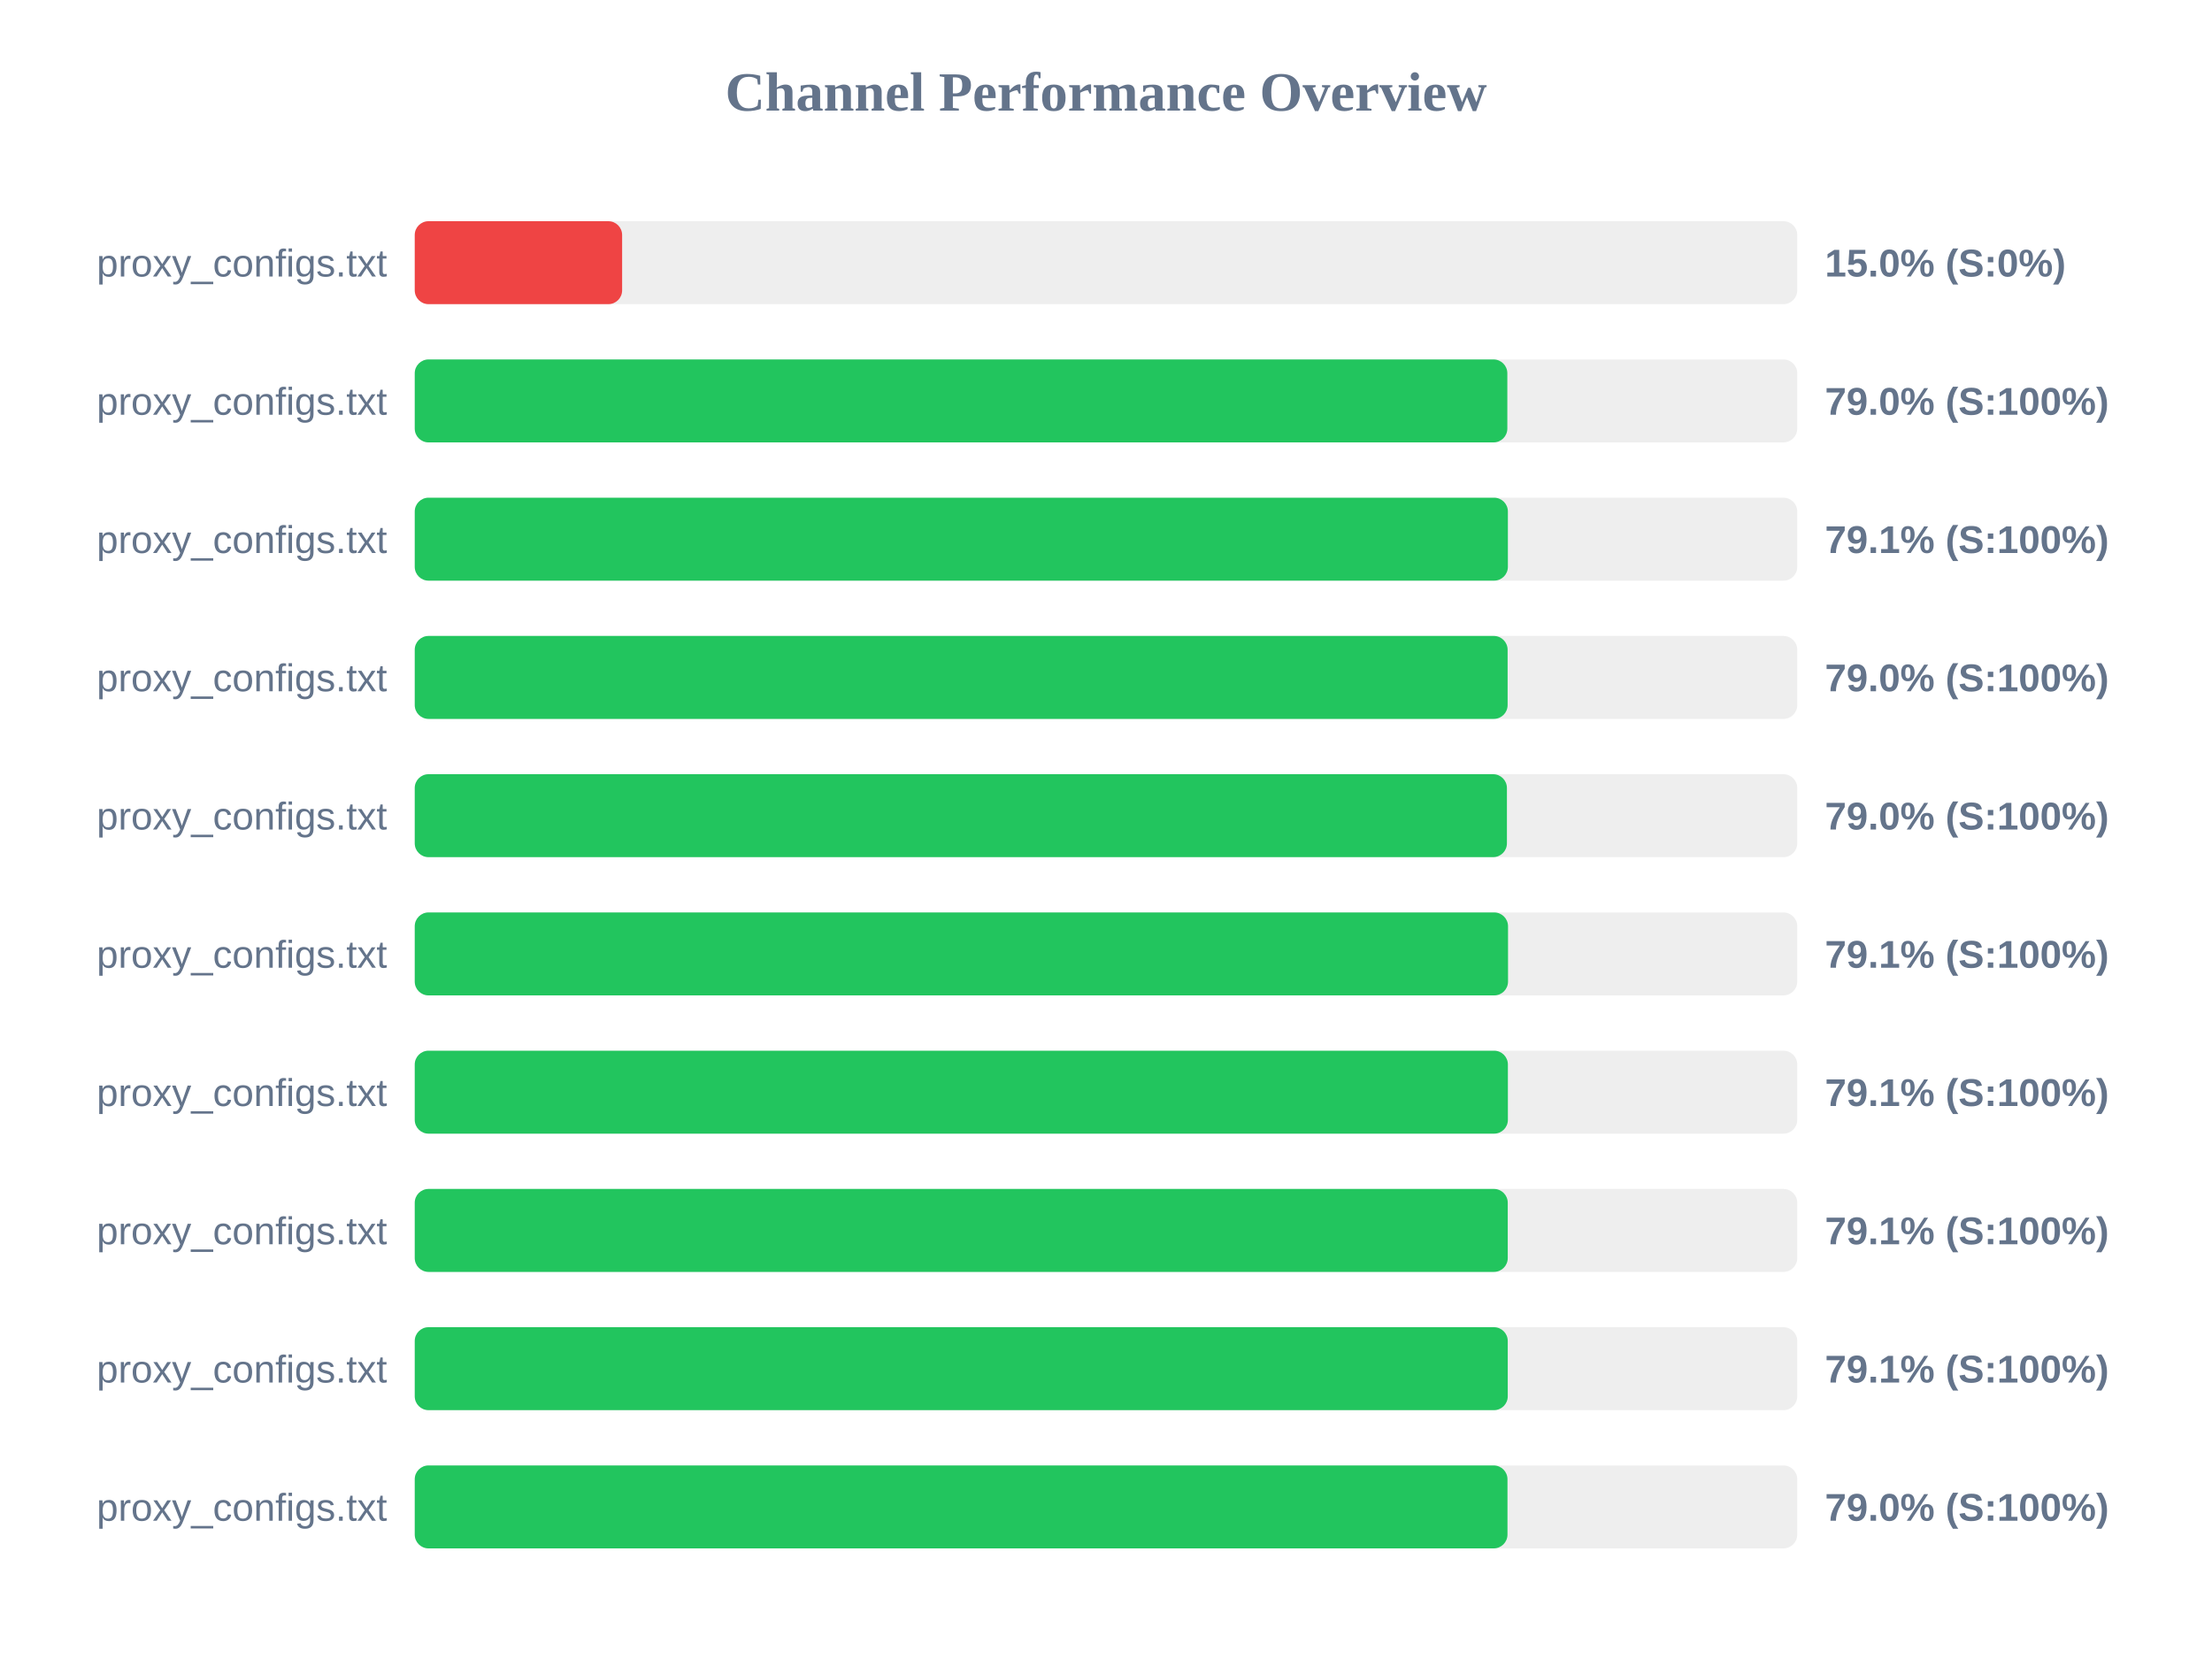
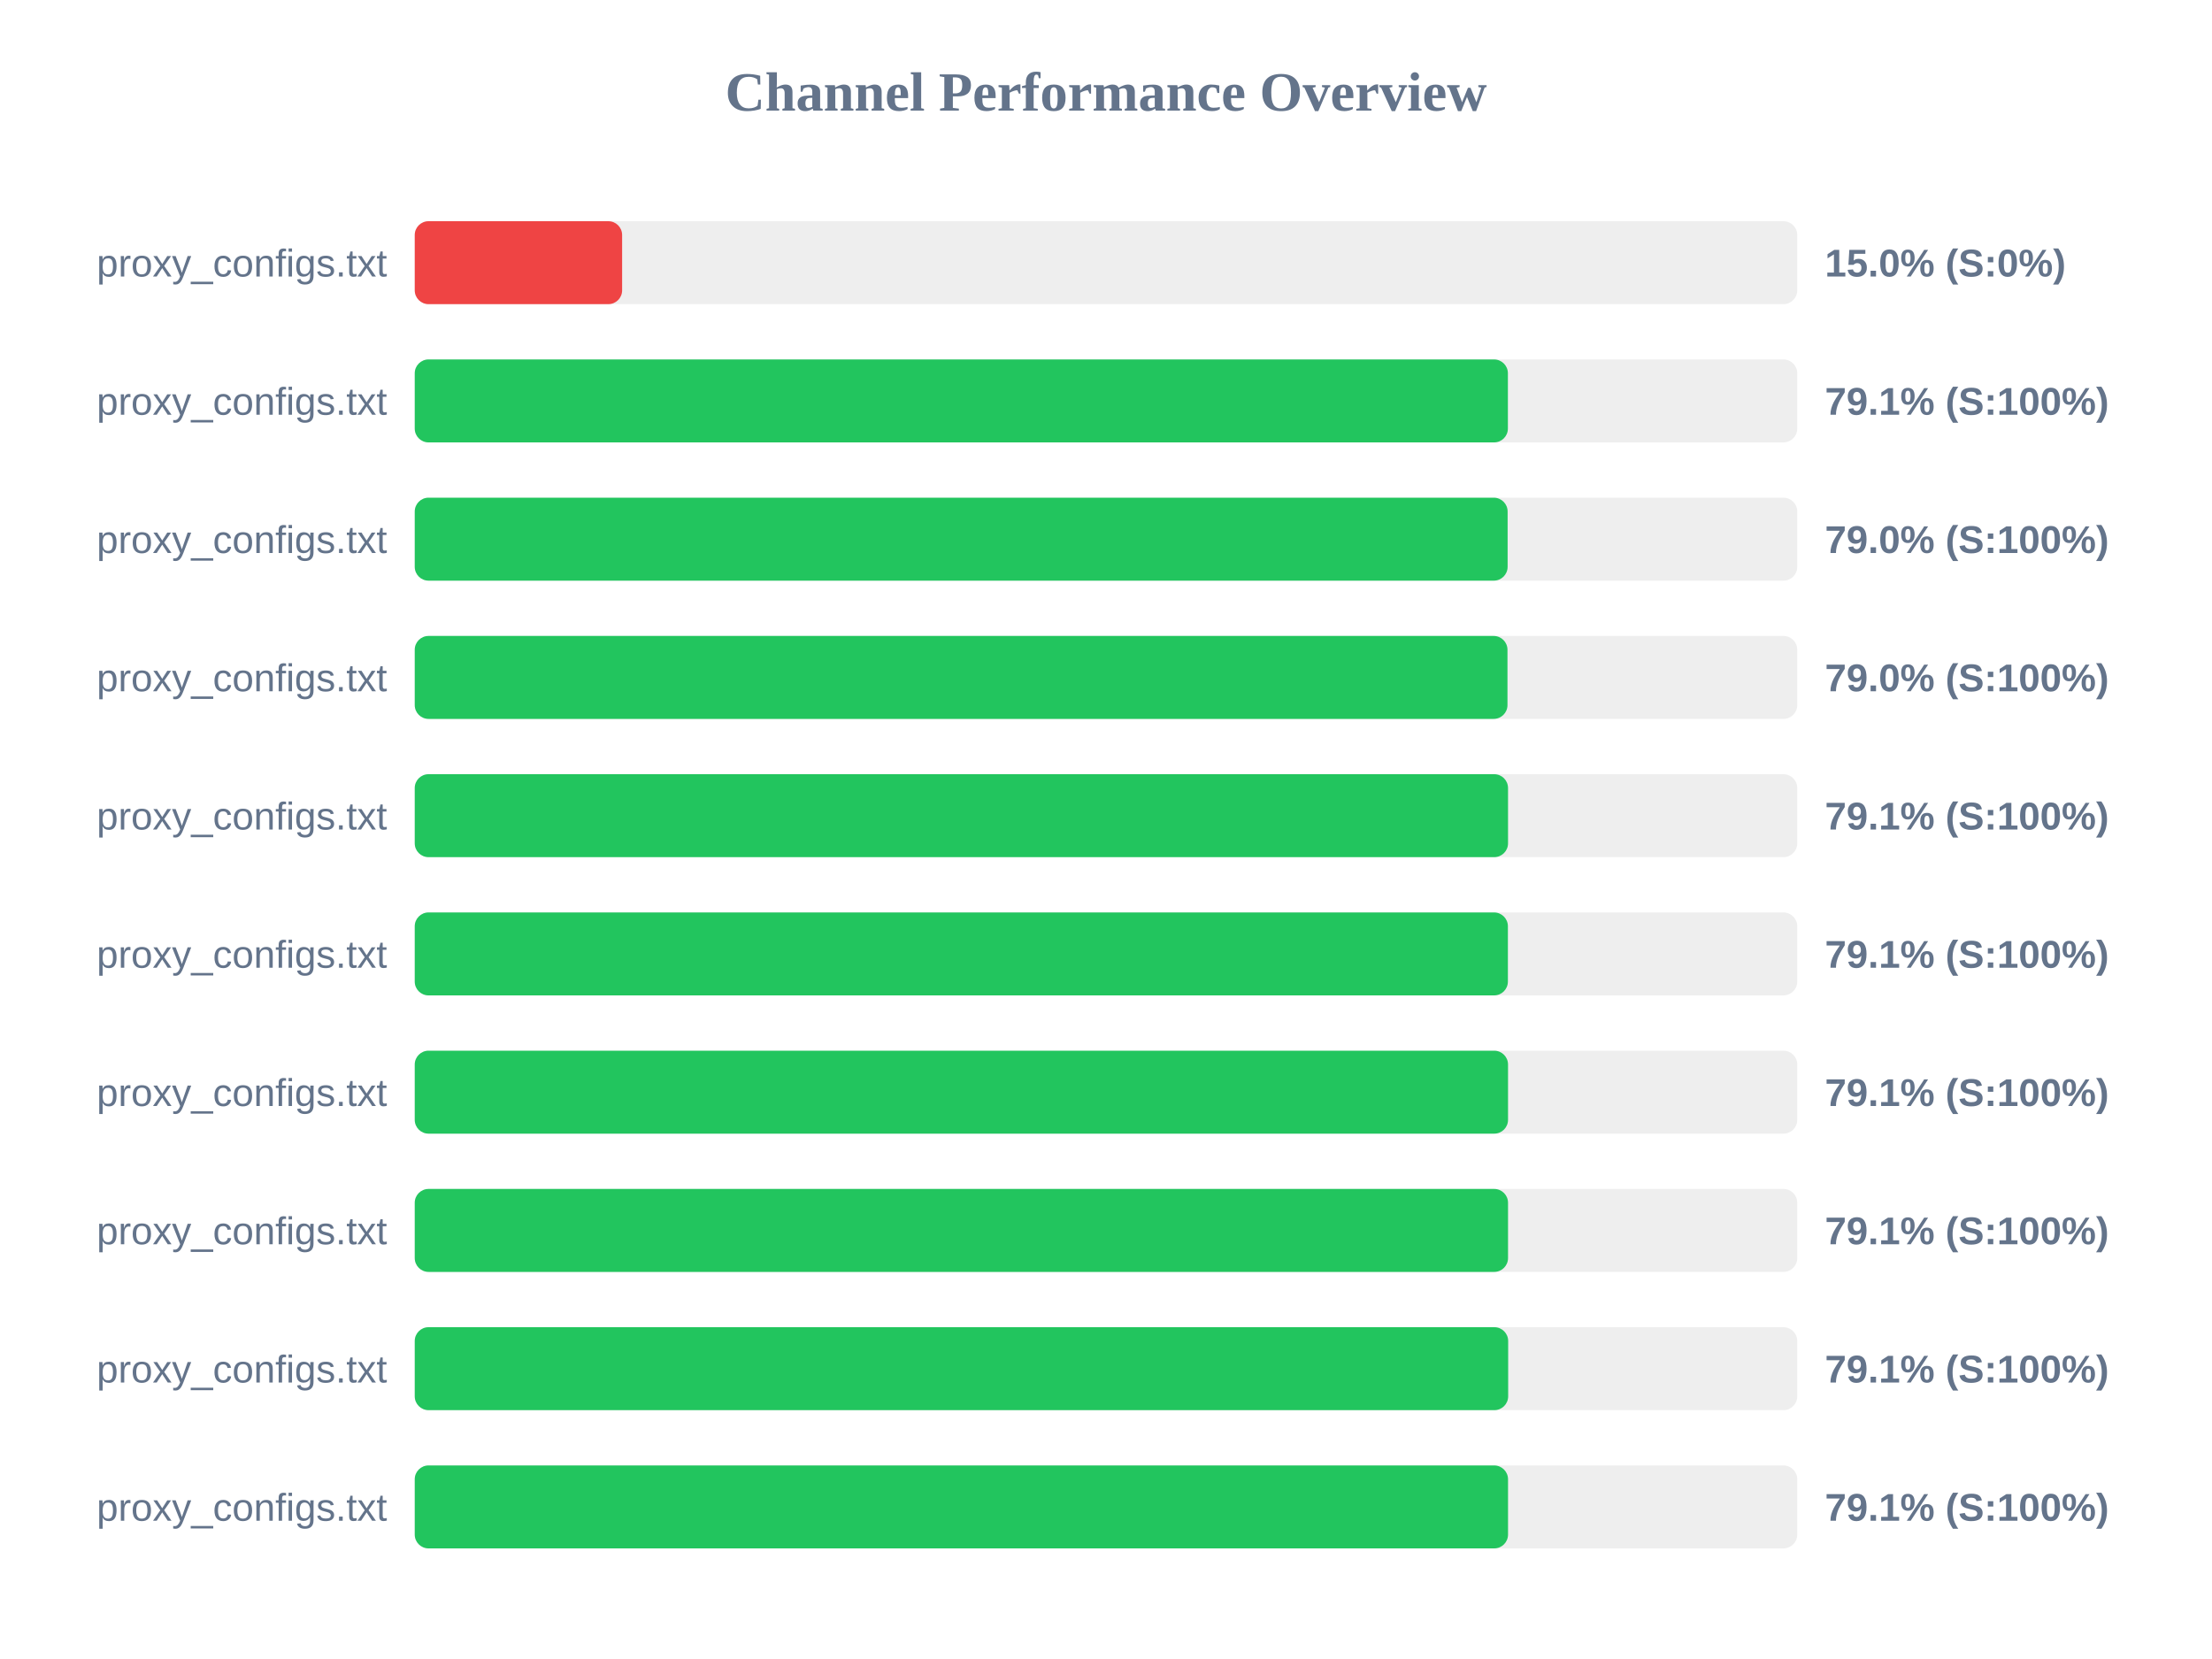
<svg xmlns="http://www.w3.org/2000/svg" width="800" height="600" version="1.1">
  <style>
        .row { font: 14px Arial; fill: #64748b; }
        .score { font: bold 14px Arial; fill: #64748b; }
    </style>
  <text x="400" y="40" text-anchor="middle" font-size="20px" font-weight="bold" fill="#64748b">Channel Performance Overview</text>
  <rect x="150" y="80" width="500" height="30" fill="#eee" rx="5" />
  <rect x="150" y="80" width="75.0" height="30" fill="#ef4444" rx="5" />
  <text x="140" y="100" text-anchor="end" class="row">proxy_configs.txt</text>
  <text x="660" y="100" text-anchor="start" class="score">15.0% (S:0%)</text>
  <rect x="150" y="130" width="500" height="30" fill="#eee" rx="5" />
-   <rect x="150" y="130" width="395.15" height="30" fill="#22c55e" rx="5" />
+   <rect x="150" y="130" width="395.35" height="30" fill="#22c55e" rx="5" />
  <text x="140" y="150" text-anchor="end" class="row">proxy_configs.txt</text>
-   <text x="660" y="150" text-anchor="start" class="score">79.0% (S:100%)</text>
+   <text x="660" y="150" text-anchor="start" class="score">79.1% (S:100%)</text>
  <rect x="150" y="180" width="500" height="30" fill="#eee" rx="5" />
-   <rect x="150" y="180" width="395.35" height="30" fill="#22c55e" rx="5" />
+   <rect x="150" y="180" width="395.25" height="30" fill="#22c55e" rx="5" />
  <text x="140" y="200" text-anchor="end" class="row">proxy_configs.txt</text>
-   <text x="660" y="200" text-anchor="start" class="score">79.1% (S:100%)</text>
+   <text x="660" y="200" text-anchor="start" class="score">79.0% (S:100%)</text>
  <rect x="150" y="230" width="500" height="30" fill="#eee" rx="5" />
-   <rect x="150" y="230" width="395.25" height="30" fill="#22c55e" rx="5" />
+   <rect x="150" y="230" width="395.2" height="30" fill="#22c55e" rx="5" />
  <text x="140" y="250" text-anchor="end" class="row">proxy_configs.txt</text>
  <text x="660" y="250" text-anchor="start" class="score">79.0% (S:100%)</text>
  <rect x="150" y="280" width="500" height="30" fill="#eee" rx="5" />
-   <rect x="150" y="280" width="395.0" height="30" fill="#22c55e" rx="5" />
+   <rect x="150" y="280" width="395.4" height="30" fill="#22c55e" rx="5" />
  <text x="140" y="300" text-anchor="end" class="row">proxy_configs.txt</text>
-   <text x="660" y="300" text-anchor="start" class="score">79.0% (S:100%)</text>
+   <text x="660" y="300" text-anchor="start" class="score">79.1% (S:100%)</text>
  <rect x="150" y="330" width="500" height="30" fill="#eee" rx="5" />
-   <rect x="150" y="330" width="395.4" height="30" fill="#22c55e" rx="5" />
+   <rect x="150" y="330" width="395.35" height="30" fill="#22c55e" rx="5" />
  <text x="140" y="350" text-anchor="end" class="row">proxy_configs.txt</text>
  <text x="660" y="350" text-anchor="start" class="score">79.1% (S:100%)</text>
  <rect x="150" y="380" width="500" height="30" fill="#eee" rx="5" />
-   <rect x="150" y="380" width="395.35" height="30" fill="#22c55e" rx="5" />
+   <rect x="150" y="380" width="395.4" height="30" fill="#22c55e" rx="5" />
  <text x="140" y="400" text-anchor="end" class="row">proxy_configs.txt</text>
  <text x="660" y="400" text-anchor="start" class="score">79.1% (S:100%)</text>
  <rect x="150" y="430" width="500" height="30" fill="#eee" rx="5" />
-   <rect x="150" y="430" width="395.3" height="30" fill="#22c55e" rx="5" />
+   <rect x="150" y="430" width="395.4" height="30" fill="#22c55e" rx="5" />
  <text x="140" y="450" text-anchor="end" class="row">proxy_configs.txt</text>
  <text x="660" y="450" text-anchor="start" class="score">79.1% (S:100%)</text>
  <rect x="150" y="480" width="500" height="30" fill="#eee" rx="5" />
-   <rect x="150" y="480" width="395.3" height="30" fill="#22c55e" rx="5" />
+   <rect x="150" y="480" width="395.45" height="30" fill="#22c55e" rx="5" />
  <text x="140" y="500" text-anchor="end" class="row">proxy_configs.txt</text>
  <text x="660" y="500" text-anchor="start" class="score">79.1% (S:100%)</text>
  <rect x="150" y="530" width="500" height="30" fill="#eee" rx="5" />
-   <rect x="150" y="530" width="395.2" height="30" fill="#22c55e" rx="5" />
+   <rect x="150" y="530" width="395.4" height="30" fill="#22c55e" rx="5" />
  <text x="140" y="550" text-anchor="end" class="row">proxy_configs.txt</text>
-   <text x="660" y="550" text-anchor="start" class="score">79.0% (S:100%)</text>
+   <text x="660" y="550" text-anchor="start" class="score">79.1% (S:100%)</text>
</svg>
